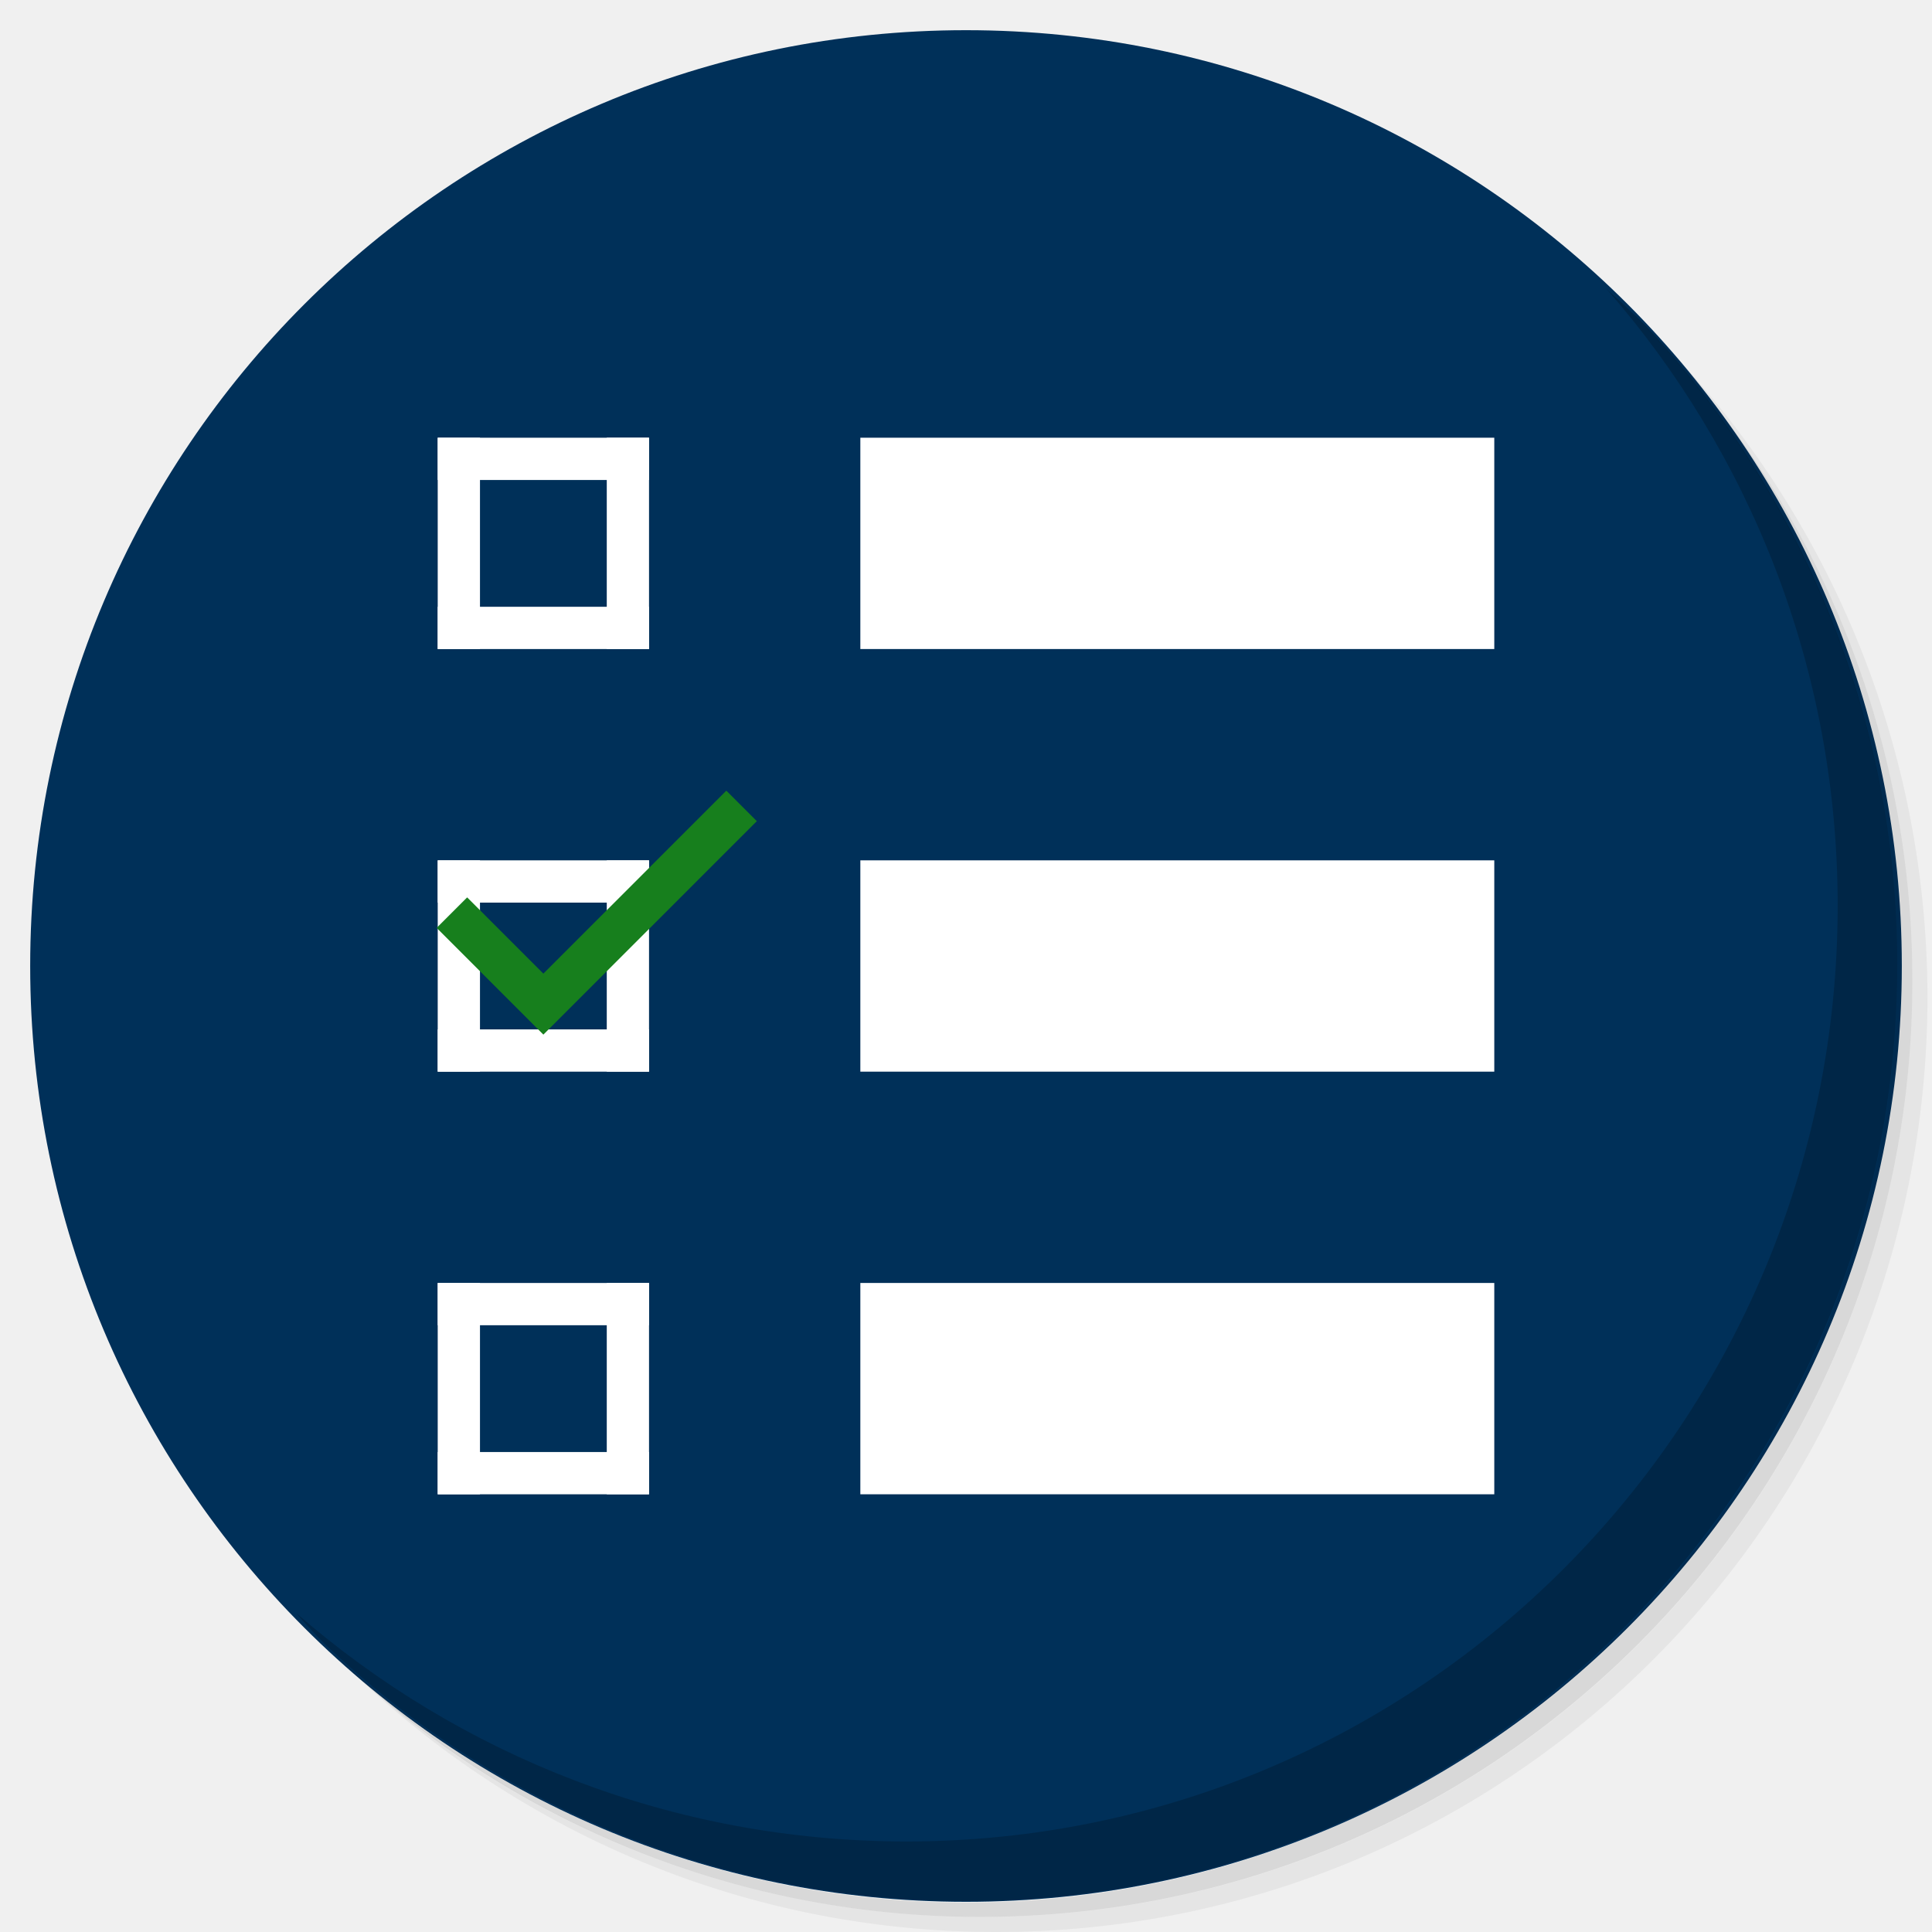
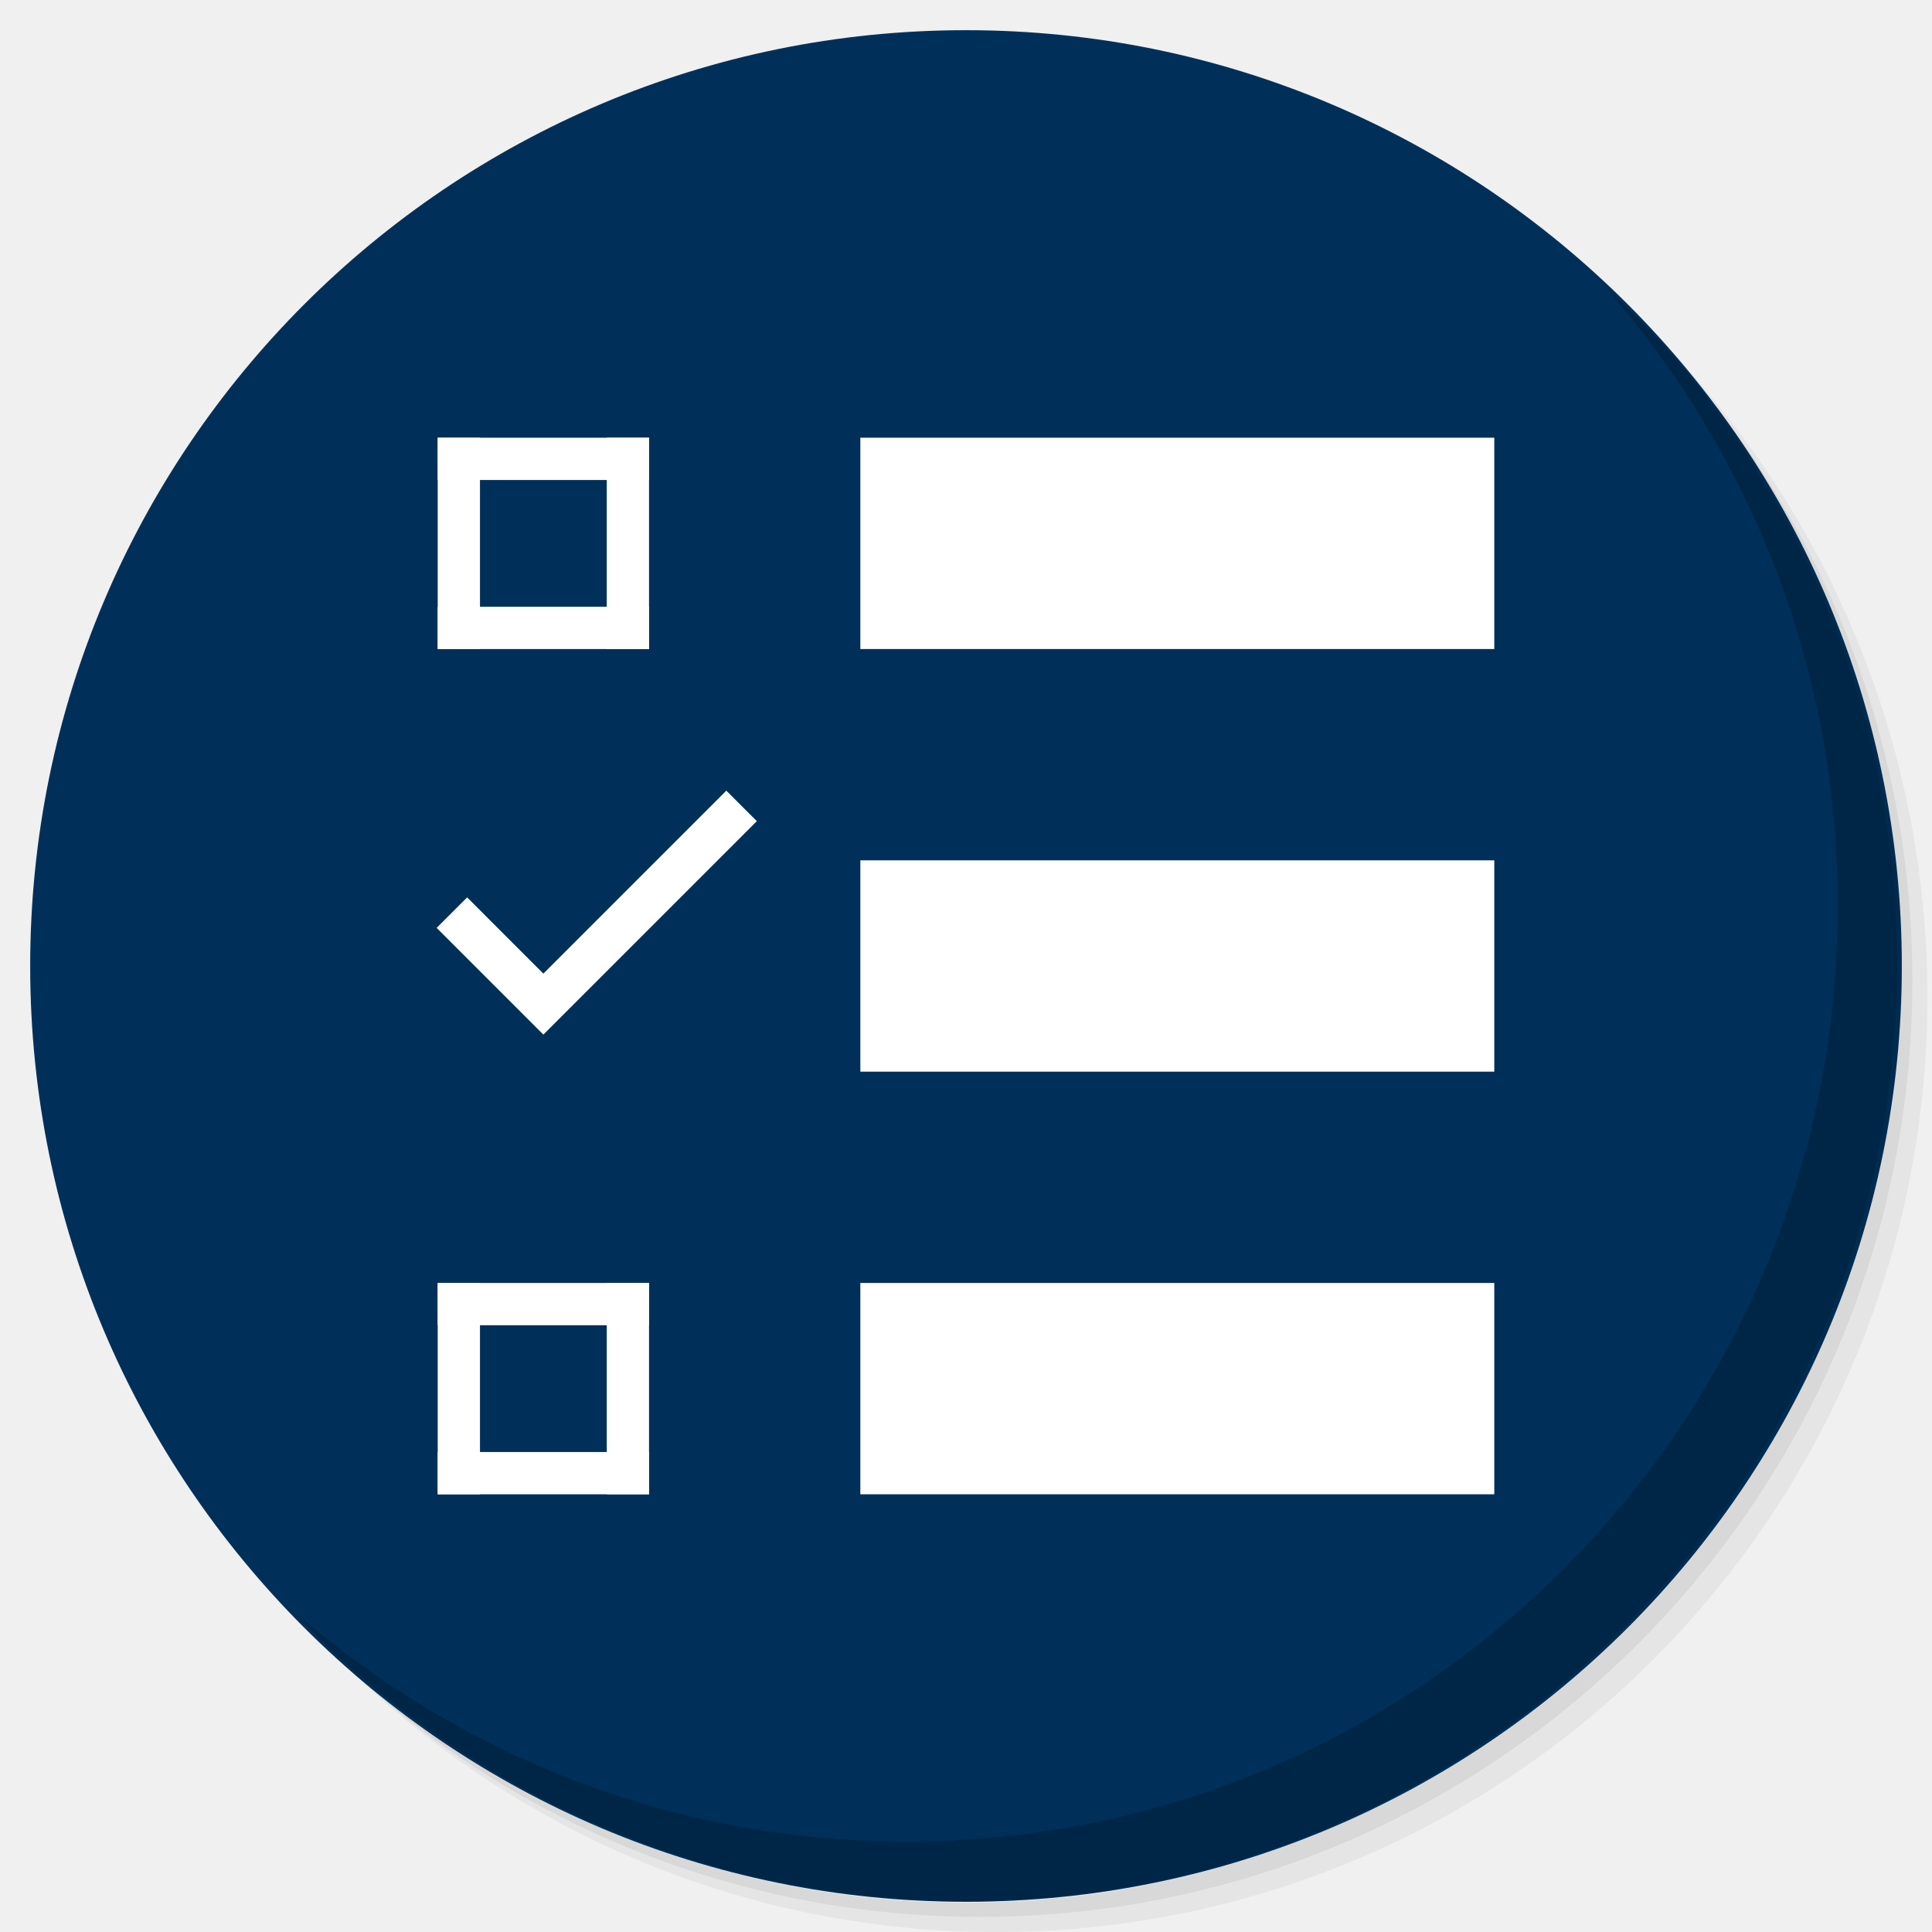
<svg xmlns="http://www.w3.org/2000/svg" xmlns:xlink="http://www.w3.org/1999/xlink" version="1.1" id="Layer_1" x="0px" y="0px" viewBox="0 0 256 256" enable-background="new 0 0 256 256" xml:space="preserve">
  <defs id="defs251">
    <clipPath id="b">
      <use width="100%" overflow="visible" xlink:href="#a" height="100%" id="use5" />
    </clipPath>
    <linearGradient x1="29.337" x2="81.837" y1="75.021" gradientUnits="userSpaceOnUse" y2="44.354" id="c">
      <stop id="stop10" offset="0" stop-opacity=".6" stop-color="#A52714" />
      <stop id="stop12" offset=".66" stop-opacity="0" stop-color="#A52714" />
    </linearGradient>
    <clipPath id="clipPath1232">
      <use width="100%" overflow="visible" xlink:href="#a" height="100%" id="use1230" />
    </clipPath>
    <clipPath id="clipPath1236">
      <use width="100%" overflow="visible" xlink:href="#a" height="100%" id="use1234" />
    </clipPath>
    <linearGradient x1="110.87" x2="52.538" y1="164.5" gradientUnits="userSpaceOnUse" y2="130.33" id="d">
      <stop id="stop23" offset="0" stop-opacity=".4" stop-color="#055524" />
      <stop id="stop25" offset=".33" stop-opacity="0" stop-color="#055524" />
    </linearGradient>
    <clipPath id="clipPath1244">
      <use width="100%" overflow="visible" xlink:href="#a" height="100%" id="use1242" />
    </clipPath>
    <clipPath id="clipPath1248">
      <use width="100%" overflow="visible" xlink:href="#a" height="100%" id="use1246" />
    </clipPath>
    <clipPath id="f">
      <use y="0" x="0" style="overflow:visible" id="use37" height="100%" xlink:href="#e" overflow="visible" width="100%" />
    </clipPath>
    <linearGradient x1="121.86" x2="136.55" y1="49.804" gradientUnits="userSpaceOnUse" y2="114.13" id="g">
      <stop id="stop42" offset="0" stop-opacity=".3" stop-color="#EA6100" />
      <stop id="stop44" offset=".66" stop-opacity="0" stop-color="#EA6100" />
    </linearGradient>
    <clipPath id="clipPath1258">
      <use width="100%" overflow="visible" xlink:href="#a" height="100%" id="use1256" />
    </clipPath>
    <clipPath id="clipPath1269">
      <use width="100%" overflow="visible" xlink:href="#a" height="100%" id="use1267" />
    </clipPath>
    <clipPath id="j">
      <use y="0" x="0" style="overflow:visible" id="use62" height="100%" xlink:href="#i" overflow="visible" width="100%" />
    </clipPath>
    <radialGradient id="l" gradientUnits="userSpaceOnUse" cy="55.948" cx="668.18" gradientTransform="translate(-576)" r="84.078">
      <stop stop-color="#3E2723" stop-opacity=".2" offset="0" id="stop73" />
      <stop stop-color="#3E2723" stop-opacity="0" offset="1" id="stop75" />
    </radialGradient>
    <clipPath id="clipPath1285">
      <use width="100%" overflow="visible" xlink:href="#a" height="100%" id="use1283" />
    </clipPath>
    <clipPath id="clipPath1289">
      <use width="100%" overflow="visible" xlink:href="#a" height="100%" id="use1287" />
    </clipPath>
    <clipPath id="n">
      <use y="0" x="0" style="overflow:visible" id="use83" height="100%" xlink:href="#m" overflow="visible" width="100%" />
    </clipPath>
    <radialGradient id="p" gradientUnits="userSpaceOnUse" cy="48.52" cx="597.88" gradientTransform="translate(-576)" r="78.044">
      <stop stop-color="#3E2723" stop-opacity=".2" offset="0" id="stop94" />
      <stop stop-color="#3E2723" stop-opacity="0" offset="1" id="stop96" />
    </radialGradient>
    <clipPath id="clipPath1305">
      <use width="100%" overflow="visible" xlink:href="#a" height="100%" id="use1303" />
    </clipPath>
    <radialGradient id="q" gradientUnits="userSpaceOnUse" cy="96.138" cx="671.84" gradientTransform="translate(-576)" r="87.87">
      <stop stop-color="#263238" stop-opacity=".2" offset="0" id="stop101" />
      <stop stop-color="#263238" stop-opacity="0" offset="1" id="stop103" />
    </radialGradient>
    <clipPath id="clipPath1312">
      <use width="100%" overflow="visible" xlink:href="#a" height="100%" id="use1310" />
    </clipPath>
    <clipPath id="clipPath1316">
      <use width="100%" overflow="visible" xlink:href="#a" height="100%" id="use1314" />
    </clipPath>
    <clipPath id="clipPath1320">
      <use width="100%" overflow="visible" xlink:href="#a" height="100%" id="use1318" />
    </clipPath>
    <clipPath id="clipPath1324">
      <use width="100%" overflow="visible" xlink:href="#a" height="100%" id="use1322" />
    </clipPath>
    <path d="m 8,184 h 83.77 l 38.88,-38.88 V 116 H 61.36 L 8,24.48 Z" id="e" />
    <path d="m 96,56 34.65,60 -38.88,68 H 184 V 56 Z" id="i" />
    <path d="M 21.97,8 V 48.34 L 61.36,116 96,56 h 88 V 8 Z" id="m" />
    <clipPath id="b-1">
      <use width="100%" overflow="visible" xlink:href="#a" height="100%" id="use5-7" />
    </clipPath>
    <clipPath id="clipPath1232-2">
      <use width="100%" overflow="visible" xlink:href="#a" height="100%" id="use1230-2" />
    </clipPath>
    <clipPath id="clipPath1236-6">
      <use width="100%" overflow="visible" xlink:href="#a" height="100%" id="use1234-1" />
    </clipPath>
    <clipPath id="clipPath1244-1">
      <use width="100%" overflow="visible" xlink:href="#a" height="100%" id="use1242-5" />
    </clipPath>
    <clipPath id="clipPath1248-9">
      <use width="100%" overflow="visible" xlink:href="#a" height="100%" id="use1246-4" />
    </clipPath>
    <clipPath id="f-9">
      <use y="0" x="0" style="overflow:visible" id="use37-0" height="100%" xlink:href="#e-8" overflow="visible" width="100%" />
    </clipPath>
    <clipPath id="clipPath1258-7">
      <use width="100%" overflow="visible" xlink:href="#a" height="100%" id="use1256-7" />
    </clipPath>
    <clipPath id="clipPath1269-1">
      <use width="100%" overflow="visible" xlink:href="#a" height="100%" id="use1267-1" />
    </clipPath>
    <clipPath id="j-5">
      <use y="0" x="0" style="overflow:visible" id="use62-9" height="100%" xlink:href="#i-5" overflow="visible" width="100%" />
    </clipPath>
    <radialGradient id="l-7" gradientUnits="userSpaceOnUse" cy="55.948" cx="668.18" gradientTransform="translate(-576)" r="84.078">
      <stop stop-color="#3E2723" stop-opacity=".2" offset="0" id="stop73-7" />
      <stop stop-color="#3E2723" stop-opacity="0" offset="1" id="stop75-6" />
    </radialGradient>
    <clipPath id="clipPath1285-7">
      <use width="100%" overflow="visible" xlink:href="#a" height="100%" id="use1283-3" />
    </clipPath>
    <clipPath id="clipPath1289-6">
      <use width="100%" overflow="visible" xlink:href="#a" height="100%" id="use1287-5" />
    </clipPath>
    <clipPath id="n-6">
      <use y="0" x="0" style="overflow:visible" id="use83-3" height="100%" xlink:href="#m-6" overflow="visible" width="100%" />
    </clipPath>
    <radialGradient id="p-9" gradientUnits="userSpaceOnUse" cy="48.52" cx="597.88" gradientTransform="translate(-576)" r="78.044">
      <stop stop-color="#3E2723" stop-opacity=".2" offset="0" id="stop94-4" />
      <stop stop-color="#3E2723" stop-opacity="0" offset="1" id="stop96-8" />
    </radialGradient>
    <clipPath id="clipPath1305-1">
      <use width="100%" overflow="visible" xlink:href="#a" height="100%" id="use1303-2" />
    </clipPath>
    <radialGradient id="q-9" gradientUnits="userSpaceOnUse" cy="96.138" cx="671.84" gradientTransform="translate(-576)" r="87.87">
      <stop stop-color="#263238" stop-opacity=".2" offset="0" id="stop101-3" />
      <stop stop-color="#263238" stop-opacity="0" offset="1" id="stop103-9" />
    </radialGradient>
    <clipPath id="clipPath1312-0">
      <use width="100%" overflow="visible" xlink:href="#a" height="100%" id="use1310-8" />
    </clipPath>
    <clipPath id="clipPath1316-8">
      <use width="100%" overflow="visible" xlink:href="#a" height="100%" id="use1314-5" />
    </clipPath>
    <clipPath id="clipPath1320-0">
      <use width="100%" overflow="visible" xlink:href="#a" height="100%" id="use1318-9" />
    </clipPath>
    <clipPath id="clipPath1324-6">
      <use width="100%" overflow="visible" xlink:href="#a" height="100%" id="use1322-3" />
    </clipPath>
    <path d="m 8,184 h 83.77 l 38.88,-38.88 V 116 H 61.36 L 8,24.48 Z" id="e-8" />
    <path d="m 96,56 34.65,60 -38.88,68 H 184 V 56 Z" id="i-5" />
    <path d="M 21.97,8 V 48.34 L 61.36,116 96,56 h 88 V 8 Z" id="m-6" />
    <radialGradient id="r" gradientUnits="userSpaceOnUse" cy="32.014" cx="34.286" gradientTransform="translate(-23.07961,-106.2699)" r="176.75">
      <stop stop-color="#fff" stop-opacity=".1" offset="0" id="stop130" />
      <stop stop-color="#fff" stop-opacity="0" offset="1" id="stop132" />
    </radialGradient>
    <clipPath id="b-0">
      <use y="0" x="0" style="overflow:visible" width="100%" overflow="visible" xlink:href="#a" height="100%" id="use5-5" />
    </clipPath>
    <clipPath id="clipPath963">
      <use y="0" x="0" style="overflow:visible" width="100%" overflow="visible" xlink:href="#a" height="100%" id="use961" />
    </clipPath>
    <clipPath id="clipPath967">
      <use y="0" x="0" style="overflow:visible" width="100%" overflow="visible" xlink:href="#a" height="100%" id="use965" />
    </clipPath>
    <radialGradient id="q-94" gradientUnits="userSpaceOnUse" cy="96.138" cx="671.84" gradientTransform="translate(-576)" r="87.87">
      <stop stop-color="#263238" stop-opacity=".2" offset="0" id="stop101-6" />
      <stop stop-color="#263238" stop-opacity="0" offset="1" id="stop103-92" />
    </radialGradient>
    <clipPath id="clipPath974">
      <use y="0" x="0" style="overflow:visible" width="100%" overflow="visible" xlink:href="#a" height="100%" id="use972" />
    </clipPath>
    <radialGradient id="p-2" gradientUnits="userSpaceOnUse" cy="48.52" cx="597.88" gradientTransform="translate(-576)" r="78.044">
      <stop stop-color="#3E2723" stop-opacity=".2" offset="0" id="stop94-47" />
      <stop stop-color="#3E2723" stop-opacity="0" offset="1" id="stop96-7" />
    </radialGradient>
    <clipPath id="clipPath981">
      <use y="0" x="0" style="overflow:visible" width="100%" overflow="visible" xlink:href="#a" height="100%" id="use979" />
    </clipPath>
    <clipPath id="clipPath985">
      <use y="0" x="0" style="overflow:visible" width="100%" overflow="visible" xlink:href="#a" height="100%" id="use983" />
    </clipPath>
    <clipPath id="n-5">
      <use width="100%" overflow="visible" xlink:href="#m-0" height="100%" id="use83-4" style="overflow:visible" x="0" y="0" />
    </clipPath>
    <radialGradient id="l-2" gradientUnits="userSpaceOnUse" cy="55.948" cx="668.18" gradientTransform="translate(-576)" r="84.078">
      <stop stop-color="#3E2723" stop-opacity=".2" offset="0" id="stop73-8" />
      <stop stop-color="#3E2723" stop-opacity="0" offset="1" id="stop75-9" />
    </radialGradient>
    <clipPath id="clipPath997">
      <use y="0" x="0" style="overflow:visible" width="100%" overflow="visible" xlink:href="#a" height="100%" id="use995" />
    </clipPath>
    <clipPath id="clipPath1001">
      <use y="0" x="0" style="overflow:visible" width="100%" overflow="visible" xlink:href="#a" height="100%" id="use999" />
    </clipPath>
    <clipPath id="j-3">
      <use width="100%" overflow="visible" xlink:href="#i-1" height="100%" id="use62-6" style="overflow:visible" x="0" y="0" />
    </clipPath>
    <clipPath id="clipPath1010">
      <use y="0" x="0" style="overflow:visible" width="100%" overflow="visible" xlink:href="#a" height="100%" id="use1008" />
    </clipPath>
    <clipPath id="clipPath1017">
      <use y="0" x="0" style="overflow:visible" width="100%" overflow="visible" xlink:href="#a" height="100%" id="use1015" />
    </clipPath>
    <clipPath id="f-0">
      <use width="100%" overflow="visible" xlink:href="#e-1" height="100%" id="use37-5" style="overflow:visible" x="0" y="0" />
    </clipPath>
    <clipPath id="clipPath1029">
      <use y="0" x="0" style="overflow:visible" width="100%" overflow="visible" xlink:href="#a" height="100%" id="use1027" />
    </clipPath>
    <clipPath id="clipPath1033">
      <use y="0" x="0" style="overflow:visible" width="100%" overflow="visible" xlink:href="#a" height="100%" id="use1031" />
    </clipPath>
    <clipPath id="clipPath1043">
      <use y="0" x="0" style="overflow:visible" width="100%" overflow="visible" xlink:href="#a" height="100%" id="use1041" />
    </clipPath>
    <clipPath id="clipPath1047">
      <use y="0" x="0" style="overflow:visible" width="100%" overflow="visible" xlink:href="#a" height="100%" id="use1045" />
    </clipPath>
    <path id="e-1" d="m 8,184 h 83.77 l 38.88,-38.88 V 116 H 61.36 L 8,24.48 Z" />
    <path id="i-1" d="m 96,56 34.65,60 -38.88,68 H 184 V 56 Z" />
    <path id="m-0" d="M 21.97,8 V 48.34 L 61.36,116 96,56 h 88 V 8 Z" />
    <circle r="88" cx="96" cy="96" id="a" />
    <path d="m8 184h83.77l38.88-38.88v-29.12h-69.29l-53.36-91.52z" id="e-6" />
    <path d="m96 56l34.65 60-38.88 68h92.23v-128z" id="i-2" />
    <path d="m21.97 8v40.34l39.39 67.66 34.64-60h88v-48z" id="m-8" />
    <defs id="defs1820">
      <path d="M 21.97,8 V 48.34 L 61.36,116 96,56 h 88 V 8 Z" id="path1928" />
    </defs>
    <clipPath id="n-7">
      <use id="use1822" height="100%" xlink:href="#m-8" overflow="visible" width="100%" style="overflow:visible" x="0" y="0" />
    </clipPath>
    <defs id="defs1799">
      <path d="m 96,56 34.65,60 -38.88,68 H 184 V 56 Z" id="path1918" />
    </defs>
    <clipPath id="j-6">
      <use id="use1801" height="100%" xlink:href="#i-2" overflow="visible" width="100%" style="overflow:visible" x="0" y="0" />
    </clipPath>
    <defs id="defs1774">
      <path d="m 8,184 h 83.77 l 38.88,-38.88 V 116 H 61.36 L 8,24.48 Z" id="path1902" />
    </defs>
    <clipPath id="f-06">
      <use id="use1776" height="100%" xlink:href="#e-6" overflow="visible" width="100%" style="overflow:visible" x="0" y="0" />
    </clipPath>
    <linearGradient x1="110.87" x2="52.538" y1="164.5" gradientUnits="userSpaceOnUse" y2="130.33" id="linearGradient1897">
      <stop id="stop1762" offset="0" stop-opacity=".4" stop-color="#055524" />
      <stop id="stop1764" offset=".33" stop-opacity="0" stop-color="#055524" />
    </linearGradient>
    <linearGradient x1="29.337" x2="81.837" y1="75.021" gradientUnits="userSpaceOnUse" y2="44.354" id="linearGradient1889">
      <stop id="stop1749" offset="0" stop-opacity=".6" stop-color="#A52714" />
      <stop id="stop1751" offset=".66" stop-opacity="0" stop-color="#A52714" />
    </linearGradient>
    <linearGradient id="linearGradient1910" y2="114.13" gradientUnits="userSpaceOnUse" y1="49.804" x2="136.55" x1="121.86">
      <stop stop-color="#EA6100" stop-opacity=".3" offset="0" id="stop1781" />
      <stop stop-color="#EA6100" stop-opacity="0" offset=".66" id="stop1783" />
    </linearGradient>
    <clipPath id="b-3">
      <use y="0" x="0" style="overflow:visible" width="100%" overflow="visible" xlink:href="#a" height="100%" id="use5-1" />
    </clipPath>
    <clipPath id="clipPath1024">
      <use y="0" x="0" style="overflow:visible" width="100%" overflow="visible" xlink:href="#a" height="100%" id="use1022" />
    </clipPath>
    <clipPath id="clipPath1028">
      <use y="0" x="0" style="overflow:visible" width="100%" overflow="visible" xlink:href="#a" height="100%" id="use1026" />
    </clipPath>
    <clipPath id="clipPath1035">
      <use y="0" x="0" style="overflow:visible" width="100%" overflow="visible" xlink:href="#a" height="100%" id="use1033" />
    </clipPath>
    <clipPath id="clipPath1039">
      <use y="0" x="0" style="overflow:visible" width="100%" overflow="visible" xlink:href="#a" height="100%" id="use1037" />
    </clipPath>
    <clipPath id="f-6">
      <use y="0" x="0" style="overflow:visible" id="use37-8" height="100%" xlink:href="#e-61" overflow="visible" width="100%" />
    </clipPath>
    <clipPath id="clipPath1048">
      <use y="0" x="0" style="overflow:visible" width="100%" overflow="visible" xlink:href="#a" height="100%" id="use1046" />
    </clipPath>
    <clipPath id="clipPath1058">
      <use y="0" x="0" style="overflow:visible" width="100%" overflow="visible" xlink:href="#a" height="100%" id="use1056" />
    </clipPath>
    <clipPath id="j-66">
      <use y="0" x="0" style="overflow:visible" id="use62-4" height="100%" xlink:href="#i-59" overflow="visible" width="100%" />
    </clipPath>
    <radialGradient id="l-9" gradientUnits="userSpaceOnUse" cy="55.948" cx="668.18" gradientTransform="translate(-576)" r="84.078">
      <stop stop-color="#3E2723" stop-opacity=".2" offset="0" id="stop73-5" />
      <stop stop-color="#3E2723" stop-opacity="0" offset="1" id="stop75-0" />
    </radialGradient>
    <clipPath id="clipPath1073">
      <use y="0" x="0" style="overflow:visible" width="100%" overflow="visible" xlink:href="#a" height="100%" id="use1071" />
    </clipPath>
    <clipPath id="clipPath1077">
      <use y="0" x="0" style="overflow:visible" width="100%" overflow="visible" xlink:href="#a" height="100%" id="use1075" />
    </clipPath>
    <clipPath id="n-4">
      <use y="0" x="0" style="overflow:visible" id="use83-8" height="100%" xlink:href="#m-4" overflow="visible" width="100%" />
    </clipPath>
    <radialGradient id="p-7" gradientUnits="userSpaceOnUse" cy="48.52" cx="597.88" gradientTransform="translate(-576)" r="78.044">
      <stop stop-color="#3E2723" stop-opacity=".2" offset="0" id="stop94-1" />
      <stop stop-color="#3E2723" stop-opacity="0" offset="1" id="stop96-72" />
    </radialGradient>
    <clipPath id="clipPath1092">
      <use y="0" x="0" style="overflow:visible" width="100%" overflow="visible" xlink:href="#a" height="100%" id="use1090" />
    </clipPath>
    <radialGradient id="q-7" gradientUnits="userSpaceOnUse" cy="96.138" cx="671.84" gradientTransform="translate(-576)" r="87.87">
      <stop stop-color="#263238" stop-opacity=".2" offset="0" id="stop101-2" />
      <stop stop-color="#263238" stop-opacity="0" offset="1" id="stop103-2" />
    </radialGradient>
    <clipPath id="clipPath1099">
      <use y="0" x="0" style="overflow:visible" width="100%" overflow="visible" xlink:href="#a" height="100%" id="use1097" />
    </clipPath>
    <clipPath id="clipPath1103">
      <use y="0" x="0" style="overflow:visible" width="100%" overflow="visible" xlink:href="#a" height="100%" id="use1101" />
    </clipPath>
    <clipPath id="clipPath1107">
      <use y="0" x="0" style="overflow:visible" width="100%" overflow="visible" xlink:href="#a" height="100%" id="use1105" />
    </clipPath>
    <clipPath id="clipPath1111">
      <use y="0" x="0" style="overflow:visible" width="100%" overflow="visible" xlink:href="#a" height="100%" id="use1109" />
    </clipPath>
    <radialGradient id="r-6" gradientUnits="userSpaceOnUse" cy="32.014" cx="34.286" gradientTransform="translate(-7,-7)" r="176.75">
      <stop stop-color="#fff" stop-opacity=".1" offset="0" id="stop130-1" />
      <stop stop-color="#fff" stop-opacity="0" offset="1" id="stop132-0" />
    </radialGradient>
    <path d="m 8,184 h 83.77 l 38.88,-38.88 V 116 H 61.36 L 8,24.48 Z" id="e-61" />
    <path d="m 96,56 34.65,60 -38.88,68 H 184 V 56 Z" id="i-59" />
    <path d="M 21.97,8 V 48.34 L 61.36,116 96,56 h 88 V 8 Z" id="m-4" />
    <clipPath id="b-9">
      <use y="0" x="0" style="overflow:visible" width="100%" overflow="visible" xlink:href="#a" height="100%" id="use5-0" />
    </clipPath>
    <clipPath id="clipPath1024-7">
      <use y="0" x="0" style="overflow:visible" width="100%" overflow="visible" xlink:href="#a" height="100%" id="use1022-7" />
    </clipPath>
    <clipPath id="clipPath1028-1">
      <use y="0" x="0" style="overflow:visible" width="100%" overflow="visible" xlink:href="#a" height="100%" id="use1026-1" />
    </clipPath>
    <clipPath id="clipPath1035-7">
      <use y="0" x="0" style="overflow:visible" width="100%" overflow="visible" xlink:href="#a" height="100%" id="use1033-7" />
    </clipPath>
    <clipPath id="clipPath1039-6">
      <use y="0" x="0" style="overflow:visible" width="100%" overflow="visible" xlink:href="#a" height="100%" id="use1037-7" />
    </clipPath>
    <clipPath id="f-3">
      <use y="0" x="0" style="overflow:visible" id="use37-6" height="100%" xlink:href="#e-9" overflow="visible" width="100%" />
    </clipPath>
    <clipPath id="clipPath1048-3">
      <use y="0" x="0" style="overflow:visible" width="100%" overflow="visible" xlink:href="#a" height="100%" id="use1046-9" />
    </clipPath>
    <clipPath id="clipPath1058-4">
      <use y="0" x="0" style="overflow:visible" width="100%" overflow="visible" xlink:href="#a" height="100%" id="use1056-8" />
    </clipPath>
    <clipPath id="j-1">
      <use y="0" x="0" style="overflow:visible" id="use62-2" height="100%" xlink:href="#i-6" overflow="visible" width="100%" />
    </clipPath>
    <radialGradient id="l-93" gradientUnits="userSpaceOnUse" cy="55.948" cx="668.18" gradientTransform="translate(-576)" r="84.078">
      <stop stop-color="#3E2723" stop-opacity=".2" offset="0" id="stop73-9" />
      <stop stop-color="#3E2723" stop-opacity="0" offset="1" id="stop75-08" />
    </radialGradient>
    <clipPath id="clipPath1073-8">
      <use y="0" x="0" style="overflow:visible" width="100%" overflow="visible" xlink:href="#a" height="100%" id="use1071-5" />
    </clipPath>
    <clipPath id="clipPath1077-0">
      <use y="0" x="0" style="overflow:visible" width="100%" overflow="visible" xlink:href="#a" height="100%" id="use1075-9" />
    </clipPath>
    <clipPath id="n-63">
      <use y="0" x="0" style="overflow:visible" id="use83-85" height="100%" xlink:href="#m-2" overflow="visible" width="100%" />
    </clipPath>
    <radialGradient id="p-6" gradientUnits="userSpaceOnUse" cy="48.52" cx="597.88" gradientTransform="translate(-576)" r="78.044">
      <stop stop-color="#3E2723" stop-opacity=".2" offset="0" id="stop94-11" />
      <stop stop-color="#3E2723" stop-opacity="0" offset="1" id="stop96-5" />
    </radialGradient>
    <clipPath id="clipPath1092-9">
      <use y="0" x="0" style="overflow:visible" width="100%" overflow="visible" xlink:href="#a" height="100%" id="use1090-8" />
    </clipPath>
    <radialGradient id="q-4" gradientUnits="userSpaceOnUse" cy="96.138" cx="671.84" gradientTransform="translate(-576)" r="87.87">
      <stop stop-color="#263238" stop-opacity=".2" offset="0" id="stop101-8" />
      <stop stop-color="#263238" stop-opacity="0" offset="1" id="stop103-1" />
    </radialGradient>
    <clipPath id="clipPath1099-0">
      <use y="0" x="0" style="overflow:visible" width="100%" overflow="visible" xlink:href="#a" height="100%" id="use1097-3" />
    </clipPath>
    <clipPath id="clipPath1103-0">
      <use y="0" x="0" style="overflow:visible" width="100%" overflow="visible" xlink:href="#a" height="100%" id="use1101-4" />
    </clipPath>
    <clipPath id="clipPath1107-4">
      <use y="0" x="0" style="overflow:visible" width="100%" overflow="visible" xlink:href="#a" height="100%" id="use1105-4" />
    </clipPath>
    <clipPath id="clipPath1111-4">
      <use y="0" x="0" style="overflow:visible" width="100%" overflow="visible" xlink:href="#a" height="100%" id="use1109-7" />
    </clipPath>
    <radialGradient id="r-63" gradientUnits="userSpaceOnUse" cy="32.014" cx="34.286" gradientTransform="translate(-7,-7)" r="176.75">
      <stop stop-color="#fff" stop-opacity=".1" offset="0" id="stop130-17" />
      <stop stop-color="#fff" stop-opacity="0" offset="1" id="stop132-5" />
    </radialGradient>
    <path d="m 8,184 h 83.77 l 38.88,-38.88 V 116 H 61.36 L 8,24.48 Z" id="e-9" />
    <path d="m 96,56 34.65,60 -38.88,68 H 184 V 56 Z" id="i-6" />
    <path d="M 21.97,8 V 48.34 L 61.36,116 96,56 h 88 V 8 Z" id="m-2" />
    <clipPath clipPathUnits="userSpaceOnUse" id="clipPath9622">
      <rect style="display:inline;overflow:visible;visibility:visible;opacity:1;fill:none;fill-opacity:1;fill-rule:nonzero;stroke:#000000;stroke-width:2;stroke-linecap:butt;stroke-linejoin:miter;stroke-miterlimit:4;stroke-dasharray:none;stroke-dashoffset:0;stroke-opacity:1;marker:none;marker-start:none;marker-mid:none;marker-end:none;enable-background:accumulate" id="rect9624" width="201" height="201" x="48" y="46" rx="11.664" ry="11.664" />
    </clipPath>
    <clipPath clipPathUnits="userSpaceOnUse" id="clipPath1110">
      <rect style="display:inline;overflow:visible;visibility:visible;opacity:1;fill:none;fill-opacity:1;fill-rule:nonzero;stroke:#000000;stroke-width:2;stroke-linecap:butt;stroke-linejoin:miter;stroke-miterlimit:4;stroke-dasharray:none;stroke-dashoffset:0;stroke-opacity:1;marker:none;marker-start:none;marker-mid:none;marker-end:none;enable-background:accumulate" id="rect1108" width="201" height="201" x="48" y="46" rx="11.664" ry="11.664" />
    </clipPath>
    <clipPath clipPathUnits="userSpaceOnUse" id="clipPath1121">
      <rect style="display:inline;overflow:visible;visibility:visible;opacity:1;fill:none;fill-opacity:1;fill-rule:nonzero;stroke:#000000;stroke-width:2;stroke-linecap:butt;stroke-linejoin:miter;stroke-miterlimit:4;stroke-dasharray:none;stroke-dashoffset:0;stroke-opacity:1;marker:none;marker-start:none;marker-mid:none;marker-end:none;enable-background:accumulate" id="rect1119" width="201" height="201" x="48" y="46" rx="11.664" ry="11.664" />
    </clipPath>
    <filter id="filter10106">
      <feGaussianBlur stdDeviation="1.546" id="feGaussianBlur10108" />
    </filter>
  </defs>
  <g id="layer2">
    <circle style="display:inline;fill:#003059;fill-opacity:1;stroke:none;stroke-width:2.74;stroke-miterlimit:4;stroke-dasharray:none;stroke-opacity:1" id="path1090" cx="128" cy="128" r="124" />
  </g>
  <g id="layer1" style="display:inline">
    <g id="g7945" transform="matrix(0.5578188,0,0,0.5578188,-305.3758,188.1313)">
      <rect style="display:none;overflow:visible;visibility:visible;fill:#eeeeec;fill-opacity:1;fill-rule:nonzero;stroke:none;stroke-width:2;stroke-linecap:butt;stroke-linejoin:miter;stroke-miterlimit:4;stroke-dasharray:none;stroke-dashoffset:0;stroke-opacity:1;marker:none;marker-start:none;marker-mid:none;marker-end:none;enable-background:accumulate" id="rect7947" width="48" height="48" x="108.315" y="-22.108" />
      <rect y="53.892" x="115.252" height="32" width="32" id="rect7949" style="display:none;overflow:visible;visibility:visible;fill:#eeeeec;fill-opacity:1;fill-rule:nonzero;stroke:none;stroke-width:2;stroke-linecap:butt;stroke-linejoin:miter;stroke-miterlimit:4;stroke-dasharray:none;stroke-dashoffset:0;stroke-opacity:1;marker:none;marker-start:none;marker-mid:none;marker-end:none;enable-background:accumulate" />
      <rect style="display:none;overflow:visible;visibility:visible;fill:#eeeeec;fill-opacity:1;fill-rule:nonzero;stroke:none;stroke-width:2;stroke-linecap:butt;stroke-linejoin:miter;stroke-miterlimit:4;stroke-dasharray:none;stroke-dashoffset:0;stroke-opacity:1;marker:none;marker-start:none;marker-mid:none;marker-end:none;enable-background:accumulate" id="rect7951" width="22" height="22" x="115.252" y="104.955" />
      <rect y="146.896" x="115.252" height="16" width="16" id="rect7953" style="display:none;overflow:visible;visibility:visible;fill:#eeeeec;fill-opacity:1;fill-rule:nonzero;stroke:none;stroke-width:2;stroke-linecap:butt;stroke-linejoin:miter;stroke-miterlimit:4;stroke-dasharray:none;stroke-dashoffset:0;stroke-opacity:1;marker:none;marker-start:none;marker-mid:none;marker-end:none;enable-background:accumulate" />
      <rect y="103.85" x="140.209" height="24" width="24" id="rect7955" style="display:none;overflow:visible;visibility:visible;fill:#eeeeec;fill-opacity:1;fill-rule:nonzero;stroke:none;stroke-width:2;stroke-linecap:butt;stroke-linejoin:miter;stroke-miterlimit:4;stroke-dasharray:none;stroke-dashoffset:0;stroke-opacity:1;marker:none;marker-start:none;marker-mid:none;marker-end:none;enable-background:accumulate" />
    </g>
    <g style="opacity:0.516;filter:url(#filter10106)" id="g10064" transform="matrix(0.6972735,0,0,0.6972735,24.45488,25.84943)" />
    <g transform="matrix(0.5578188,0,0,0.5578188,-276.3758,431.6313)" id="g1384">
      <rect y="-22.108" x="108.315" height="48" width="48" id="rect1374" style="display:none;overflow:visible;visibility:visible;fill:#eeeeec;fill-opacity:1;fill-rule:nonzero;stroke:none;stroke-width:2;stroke-linecap:butt;stroke-linejoin:miter;stroke-miterlimit:4;stroke-dasharray:none;stroke-dashoffset:0;stroke-opacity:1;marker:none;marker-start:none;marker-mid:none;marker-end:none;enable-background:accumulate" />
      <rect style="display:none;overflow:visible;visibility:visible;fill:#eeeeec;fill-opacity:1;fill-rule:nonzero;stroke:none;stroke-width:2;stroke-linecap:butt;stroke-linejoin:miter;stroke-miterlimit:4;stroke-dasharray:none;stroke-dashoffset:0;stroke-opacity:1;marker:none;marker-start:none;marker-mid:none;marker-end:none;enable-background:accumulate" id="rect1376" width="32" height="32" x="115.252" y="53.892" />
      <rect y="104.955" x="115.252" height="22" width="22" id="rect1378" style="display:none;overflow:visible;visibility:visible;fill:#eeeeec;fill-opacity:1;fill-rule:nonzero;stroke:none;stroke-width:2;stroke-linecap:butt;stroke-linejoin:miter;stroke-miterlimit:4;stroke-dasharray:none;stroke-dashoffset:0;stroke-opacity:1;marker:none;marker-start:none;marker-mid:none;marker-end:none;enable-background:accumulate" />
      <rect style="display:none;overflow:visible;visibility:visible;fill:#eeeeec;fill-opacity:1;fill-rule:nonzero;stroke:none;stroke-width:2;stroke-linecap:butt;stroke-linejoin:miter;stroke-miterlimit:4;stroke-dasharray:none;stroke-dashoffset:0;stroke-opacity:1;marker:none;marker-start:none;marker-mid:none;marker-end:none;enable-background:accumulate" id="rect1380" width="16" height="16" x="115.252" y="146.896" />
      <rect style="display:none;overflow:visible;visibility:visible;fill:#eeeeec;fill-opacity:1;fill-rule:nonzero;stroke:none;stroke-width:2;stroke-linecap:butt;stroke-linejoin:miter;stroke-miterlimit:4;stroke-dasharray:none;stroke-dashoffset:0;stroke-opacity:1;marker:none;marker-start:none;marker-mid:none;marker-end:none;enable-background:accumulate" id="rect1382" width="24" height="24" x="140.209" y="103.85" />
    </g>
    <g style="fill:#ffffff;fill-opacity:1" id="g843" transform="matrix(2.8,0,0,2.8,49.59999,163.7206)">
      <rect transform="rotate(-90)" y="3" x="-12.243" height="10" width="2" id="rect816-3" style="opacity:1;fill:#ffffff;fill-opacity:1;stroke:none;stroke-width:0.967;stroke-linecap:butt;stroke-linejoin:bevel;stroke-miterlimit:4;stroke-dasharray:none;stroke-opacity:1;paint-order:fill markers stroke" />
      <rect y="2.243" x="11" height="10" width="2" id="rect816-3-3" style="opacity:1;fill:#ffffff;fill-opacity:1;stroke:none;stroke-width:0.967;stroke-linecap:butt;stroke-linejoin:bevel;stroke-miterlimit:4;stroke-dasharray:none;stroke-opacity:1;paint-order:fill markers stroke" />
      <rect transform="rotate(90)" y="-13" x="2.243" height="10" width="2" id="rect816-3-6" style="opacity:1;fill:#ffffff;fill-opacity:1;stroke:none;stroke-width:0.967;stroke-linecap:butt;stroke-linejoin:bevel;stroke-miterlimit:4;stroke-dasharray:none;stroke-opacity:1;paint-order:fill markers stroke" />
      <rect y="2.243" x="3" height="10" width="2" id="rect816-3-7" style="opacity:1;fill:#ffffff;fill-opacity:1;stroke:none;stroke-width:0.967;stroke-linecap:butt;stroke-linejoin:bevel;stroke-miterlimit:4;stroke-dasharray:none;stroke-opacity:1;paint-order:fill markers stroke" />
    </g>
-     <g style="fill:#ffffff;fill-opacity:1" id="g843-7" transform="matrix(2.8,0,0,2.8,49.59999,107.7206)">
-       <rect transform="rotate(-90)" y="3" x="-12.243" height="10" width="2" id="rect816-3-5" style="opacity:1;fill:#ffffff;fill-opacity:1;stroke:none;stroke-width:0.967;stroke-linecap:butt;stroke-linejoin:bevel;stroke-miterlimit:4;stroke-dasharray:none;stroke-opacity:1;paint-order:fill markers stroke" />
-       <rect y="2.243" x="11" height="10" width="2" id="rect816-3-3-3" style="opacity:1;fill:#ffffff;fill-opacity:1;stroke:none;stroke-width:0.967;stroke-linecap:butt;stroke-linejoin:bevel;stroke-miterlimit:4;stroke-dasharray:none;stroke-opacity:1;paint-order:fill markers stroke" />
-       <rect transform="rotate(90)" y="-13" x="2.243" height="10" width="2" id="rect816-3-6-5" style="opacity:1;fill:#ffffff;fill-opacity:1;stroke:none;stroke-width:0.967;stroke-linecap:butt;stroke-linejoin:bevel;stroke-miterlimit:4;stroke-dasharray:none;stroke-opacity:1;paint-order:fill markers stroke" />
-       <rect y="2.243" x="3" height="10" width="2" id="rect816-3-7-6" style="opacity:1;fill:#ffffff;fill-opacity:1;stroke:none;stroke-width:0.967;stroke-linecap:butt;stroke-linejoin:bevel;stroke-miterlimit:4;stroke-dasharray:none;stroke-opacity:1;paint-order:fill markers stroke" />
-     </g>
    <g style="fill:#ffffff;fill-opacity:1" id="g843-2" transform="matrix(2.8,0,0,2.8,49.59999,51.72061)">
      <rect transform="rotate(-90)" y="3" x="-12.243" height="10" width="2" id="rect816-3-9" style="opacity:1;fill:#ffffff;fill-opacity:1;stroke:none;stroke-width:0.967;stroke-linecap:butt;stroke-linejoin:bevel;stroke-miterlimit:4;stroke-dasharray:none;stroke-opacity:1;paint-order:fill markers stroke" />
      <rect y="2.243" x="11" height="10" width="2" id="rect816-3-3-1" style="opacity:1;fill:#ffffff;fill-opacity:1;stroke:none;stroke-width:0.967;stroke-linecap:butt;stroke-linejoin:bevel;stroke-miterlimit:4;stroke-dasharray:none;stroke-opacity:1;paint-order:fill markers stroke" />
      <rect transform="rotate(90)" y="-13" x="2.243" height="10" width="2" id="rect816-3-6-2" style="opacity:1;fill:#ffffff;fill-opacity:1;stroke:none;stroke-width:0.967;stroke-linecap:butt;stroke-linejoin:bevel;stroke-miterlimit:4;stroke-dasharray:none;stroke-opacity:1;paint-order:fill markers stroke" />
      <rect y="2.243" x="3" height="10" width="2" id="rect816-3-7-7" style="opacity:1;fill:#ffffff;fill-opacity:1;stroke:none;stroke-width:0.967;stroke-linecap:butt;stroke-linejoin:bevel;stroke-miterlimit:4;stroke-dasharray:none;stroke-opacity:1;paint-order:fill markers stroke" />
    </g>
    <rect style="opacity:1;fill:#ffffff;fill-opacity:1;stroke:none;stroke-width:10.485;stroke-linecap:butt;stroke-linejoin:bevel;stroke-miterlimit:4;stroke-dasharray:none;stroke-opacity:1;paint-order:fill markers stroke" id="rect816-3-35-0" width="28" height="84" x="-198" y="114" transform="rotate(-90)" />
    <rect style="opacity:1;fill:#ffffff;fill-opacity:1;stroke:none;stroke-width:10.485;stroke-linecap:butt;stroke-linejoin:bevel;stroke-miterlimit:4;stroke-dasharray:none;stroke-opacity:1;paint-order:fill markers stroke" id="rect816-3-35-0-9" width="28" height="84" x="-142" y="114" transform="rotate(-90)" />
    <rect style="opacity:1;fill:#ffffff;fill-opacity:1;stroke:none;stroke-width:10.485;stroke-linecap:butt;stroke-linejoin:bevel;stroke-miterlimit:4;stroke-dasharray:none;stroke-opacity:1;paint-order:fill markers stroke" id="rect816-3-35-0-9-3" width="28" height="84" x="-86" y="114" transform="rotate(-90)" />
-     <path style="opacity:1;fill:#177f1d;fill-opacity:1;stroke:none;stroke-width:3.026;stroke-linecap:butt;stroke-linejoin:bevel;stroke-miterlimit:4;stroke-dasharray:none;stroke-opacity:1;paint-order:fill markers stroke" d="m 57.858,122.95 10.101,10.101 4.041,4.041 4.041,-4.041 10.101,-10.101 10.101,-10.101 4.041,-4.041 -4.041,-4.041 -4.041,4.041 L 82.101,118.909 72,129.01 61.899,118.909 Z" id="rect816-3-7-5-7" />
+     <path style="opacity:1;fill:#ffffff;fill-opacity:1;stroke:none;stroke-width:3.026;stroke-linecap:butt;stroke-linejoin:bevel;stroke-miterlimit:4;stroke-dasharray:none;stroke-opacity:1;paint-order:fill markers stroke" d="m 57.858,122.95 10.101,10.101 4.041,4.041 4.041,-4.041 10.101,-10.101 10.101,-10.101 4.041,-4.041 -4.041,-4.041 -4.041,4.041 L 82.101,118.909 72,129.01 61.899,118.909 Z" id="rect816-3-7-5-7" />
  </g>
  <g id="layer6" style="display:inline">
    <g id="g2548" style="display:inline" transform="translate(-2.960187,1.58543)">
      <path d="m 256.36,128.415 c 0,-33.9 -13.5,-64.5 -35.4,-86.9 -0.4,-0.3 -0.7,-0.7 -1.1,-1 21.3,22.3 34.5,52.6 34.5,86 0,68.5 -55.2,124 -123.4,124 -32.9,0 -62.9,-13 -85,-34.1 0.3,0.3 0.6,0.6 0.9,0.9 22.2,21.7 52.6,35.1 86,35.1 68.2,0 123.5,-55.5 123.5,-124 z" id="path238" style="display:inline;opacity:0.1" />
      <path d="m 219.86,40.415 c -0.7,-0.6 -1.4,-1.3 -2,-1.9 -0.7,-0.6 -1.4,-1.2 -2.1,-1.9 19.1,21.8 30.7,50.5 30.7,81.8 0,68.5 -55.2,124 -123.4,124 -30.9,0 -59.2,-11.4 -80.9,-30.3 0.6,0.7 1.2,1.4 1.9,2.1 0.6,0.7 1.3,1.4 1.9,2 22.1,21.1 52.1,34.1 85,34.1 68.2,0 123.4,-55.5 123.4,-124 0,-33.3 -13.1,-63.6 -34.5,-85.9 z" id="path240" style="display:inline;opacity:0.2" />
      <path d="m 220.96,41.515 c 21.9,22.4 35.4,53.1 35.4,86.9 0,68.5 -55.2,124 -123.4,124 -33.5,0 -63.8,-13.4 -86,-35.1 22.4,22.9 53.6,37.1 88,37.1 68.2,0 123.4,-55.5 123.4,-124 -0.1,-34.9 -14.4,-66.4 -37.4,-88.9 z" id="path236" style="display:inline;opacity:0.05" />
    </g>
  </g>
</svg>
